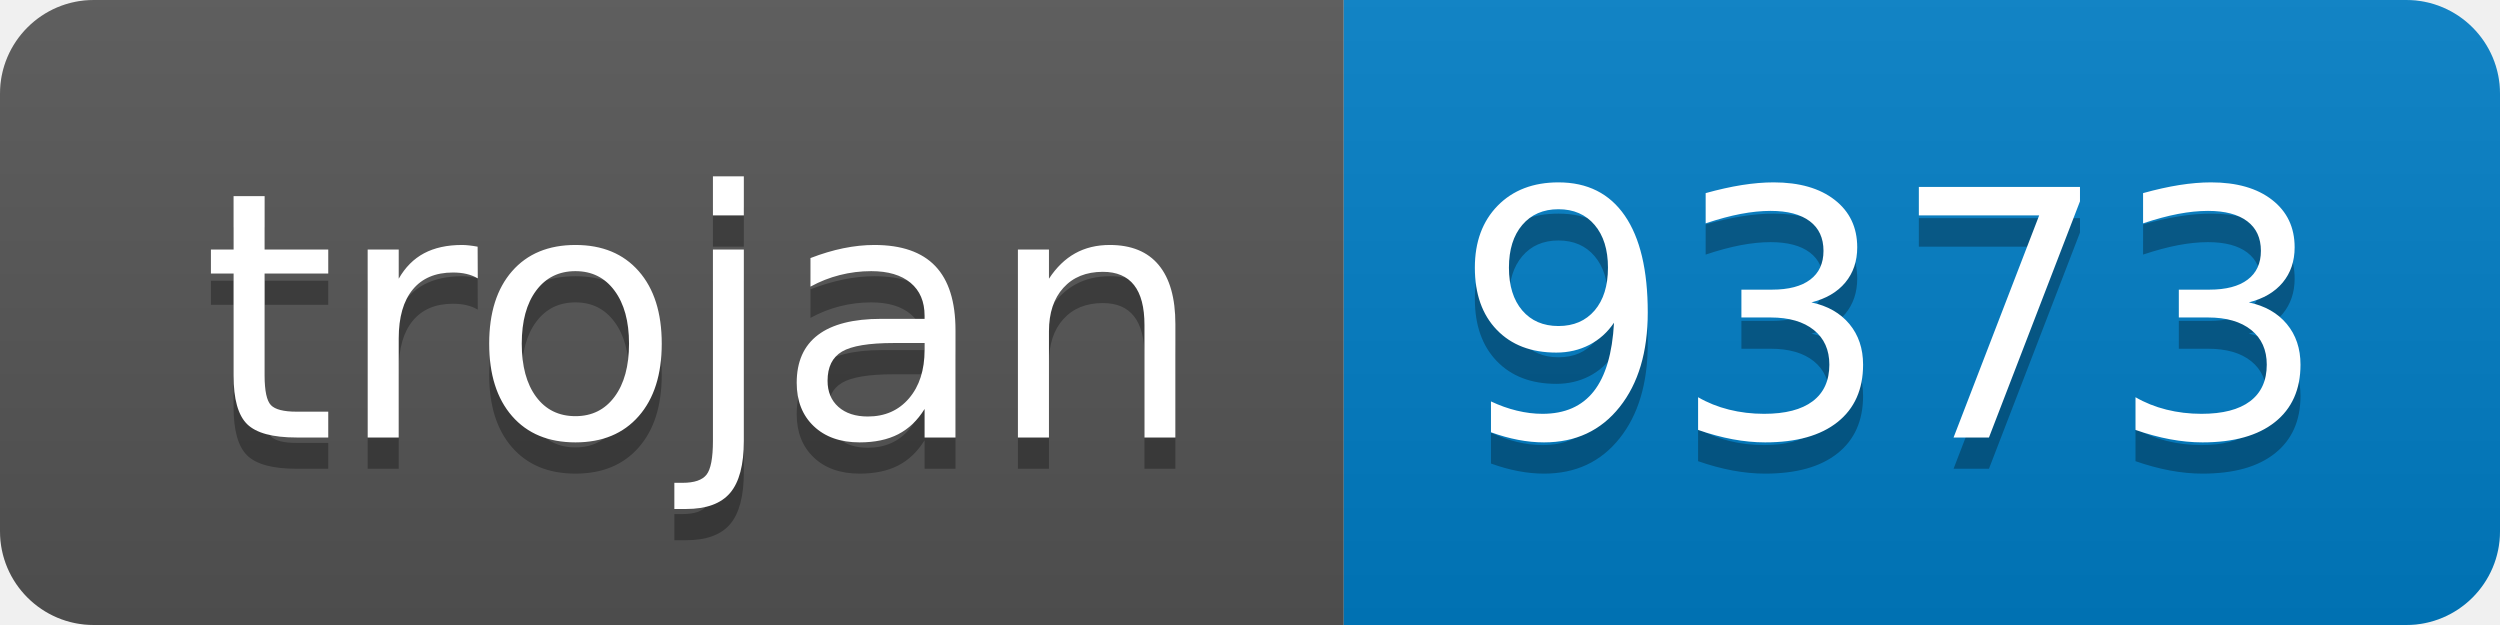
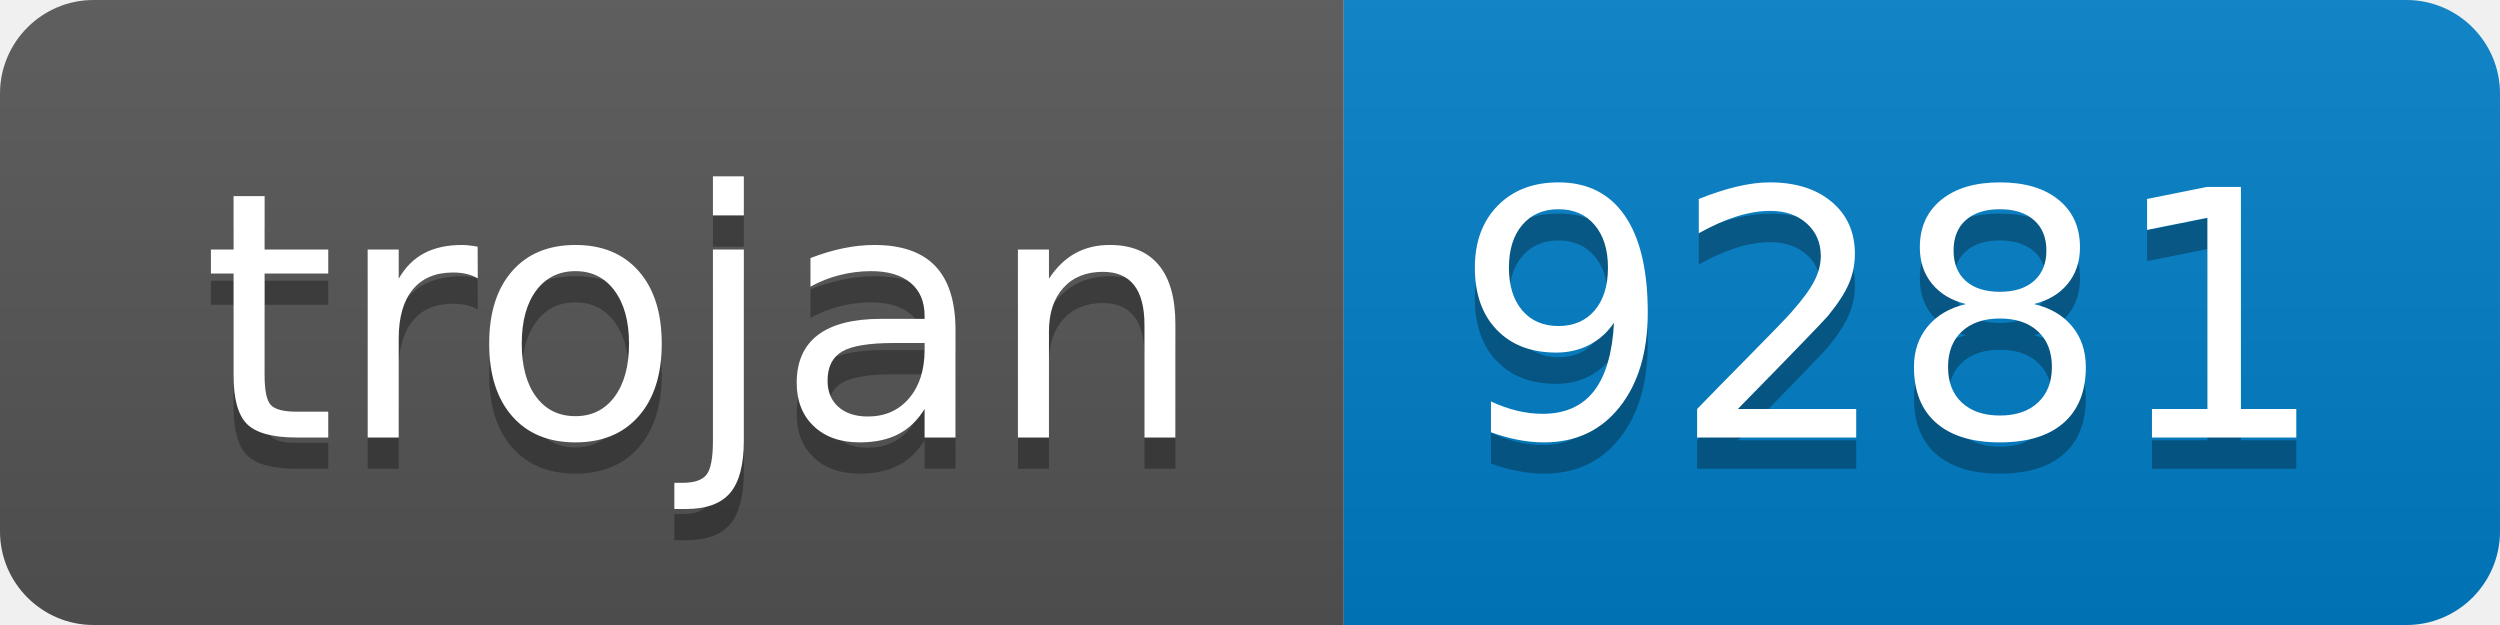
- <svg xmlns="http://www.w3.org/2000/svg" width="80" height="20" role="img" aria-label="trojan: 9373">
+ <svg xmlns="http://www.w3.org/2000/svg" width="80" height="20" role="img" aria-label="trojan: 9281">
  <linearGradient id="s" x2="0" y2="100%">
    <stop offset="0" stop-color="#bbb" stop-opacity=".1" />
    <stop offset="1" stop-opacity=".1" />
  </linearGradient>
  <clipPath id="r">
    <rect width="80" height="20" rx="3" fill="#fff" />
  </clipPath>
  <g clip-path="url(#r)">
    <rect width="43" height="20" fill="#555" />
    <rect x="43" width="37" height="20" fill="#007ec6" />
    <rect width="80" height="20" fill="url(#s)" />
  </g>
  <g fill="#fff" text-anchor="middle" font-family="Verdana,Geneva,DejaVu Sans,sans-serif" text-rendering="geometricPrecision" font-size="110">
    <text aria-hidden="true" x="225" y="150" fill="#010101" fill-opacity=".3" transform="scale(.1)" textLength="330">trojan</text>
    <text x="225" y="140" transform="scale(.1)" fill="#fff" textLength="330">trojan</text>
-     <text aria-hidden="true" x="605" y="150" fill="#010101" fill-opacity=".3" transform="scale(.1)" textLength="270">9373</text>
-     <text x="605" y="140" transform="scale(.1)" fill="#fff" textLength="270">9373</text>
+     <text aria-hidden="true" x="605" y="150" fill="#010101" fill-opacity=".3" transform="scale(.1)" textLength="270">9281</text>
+     <text x="605" y="140" transform="scale(.1)" fill="#fff" textLength="270">9281</text>
  </g>
</svg>
